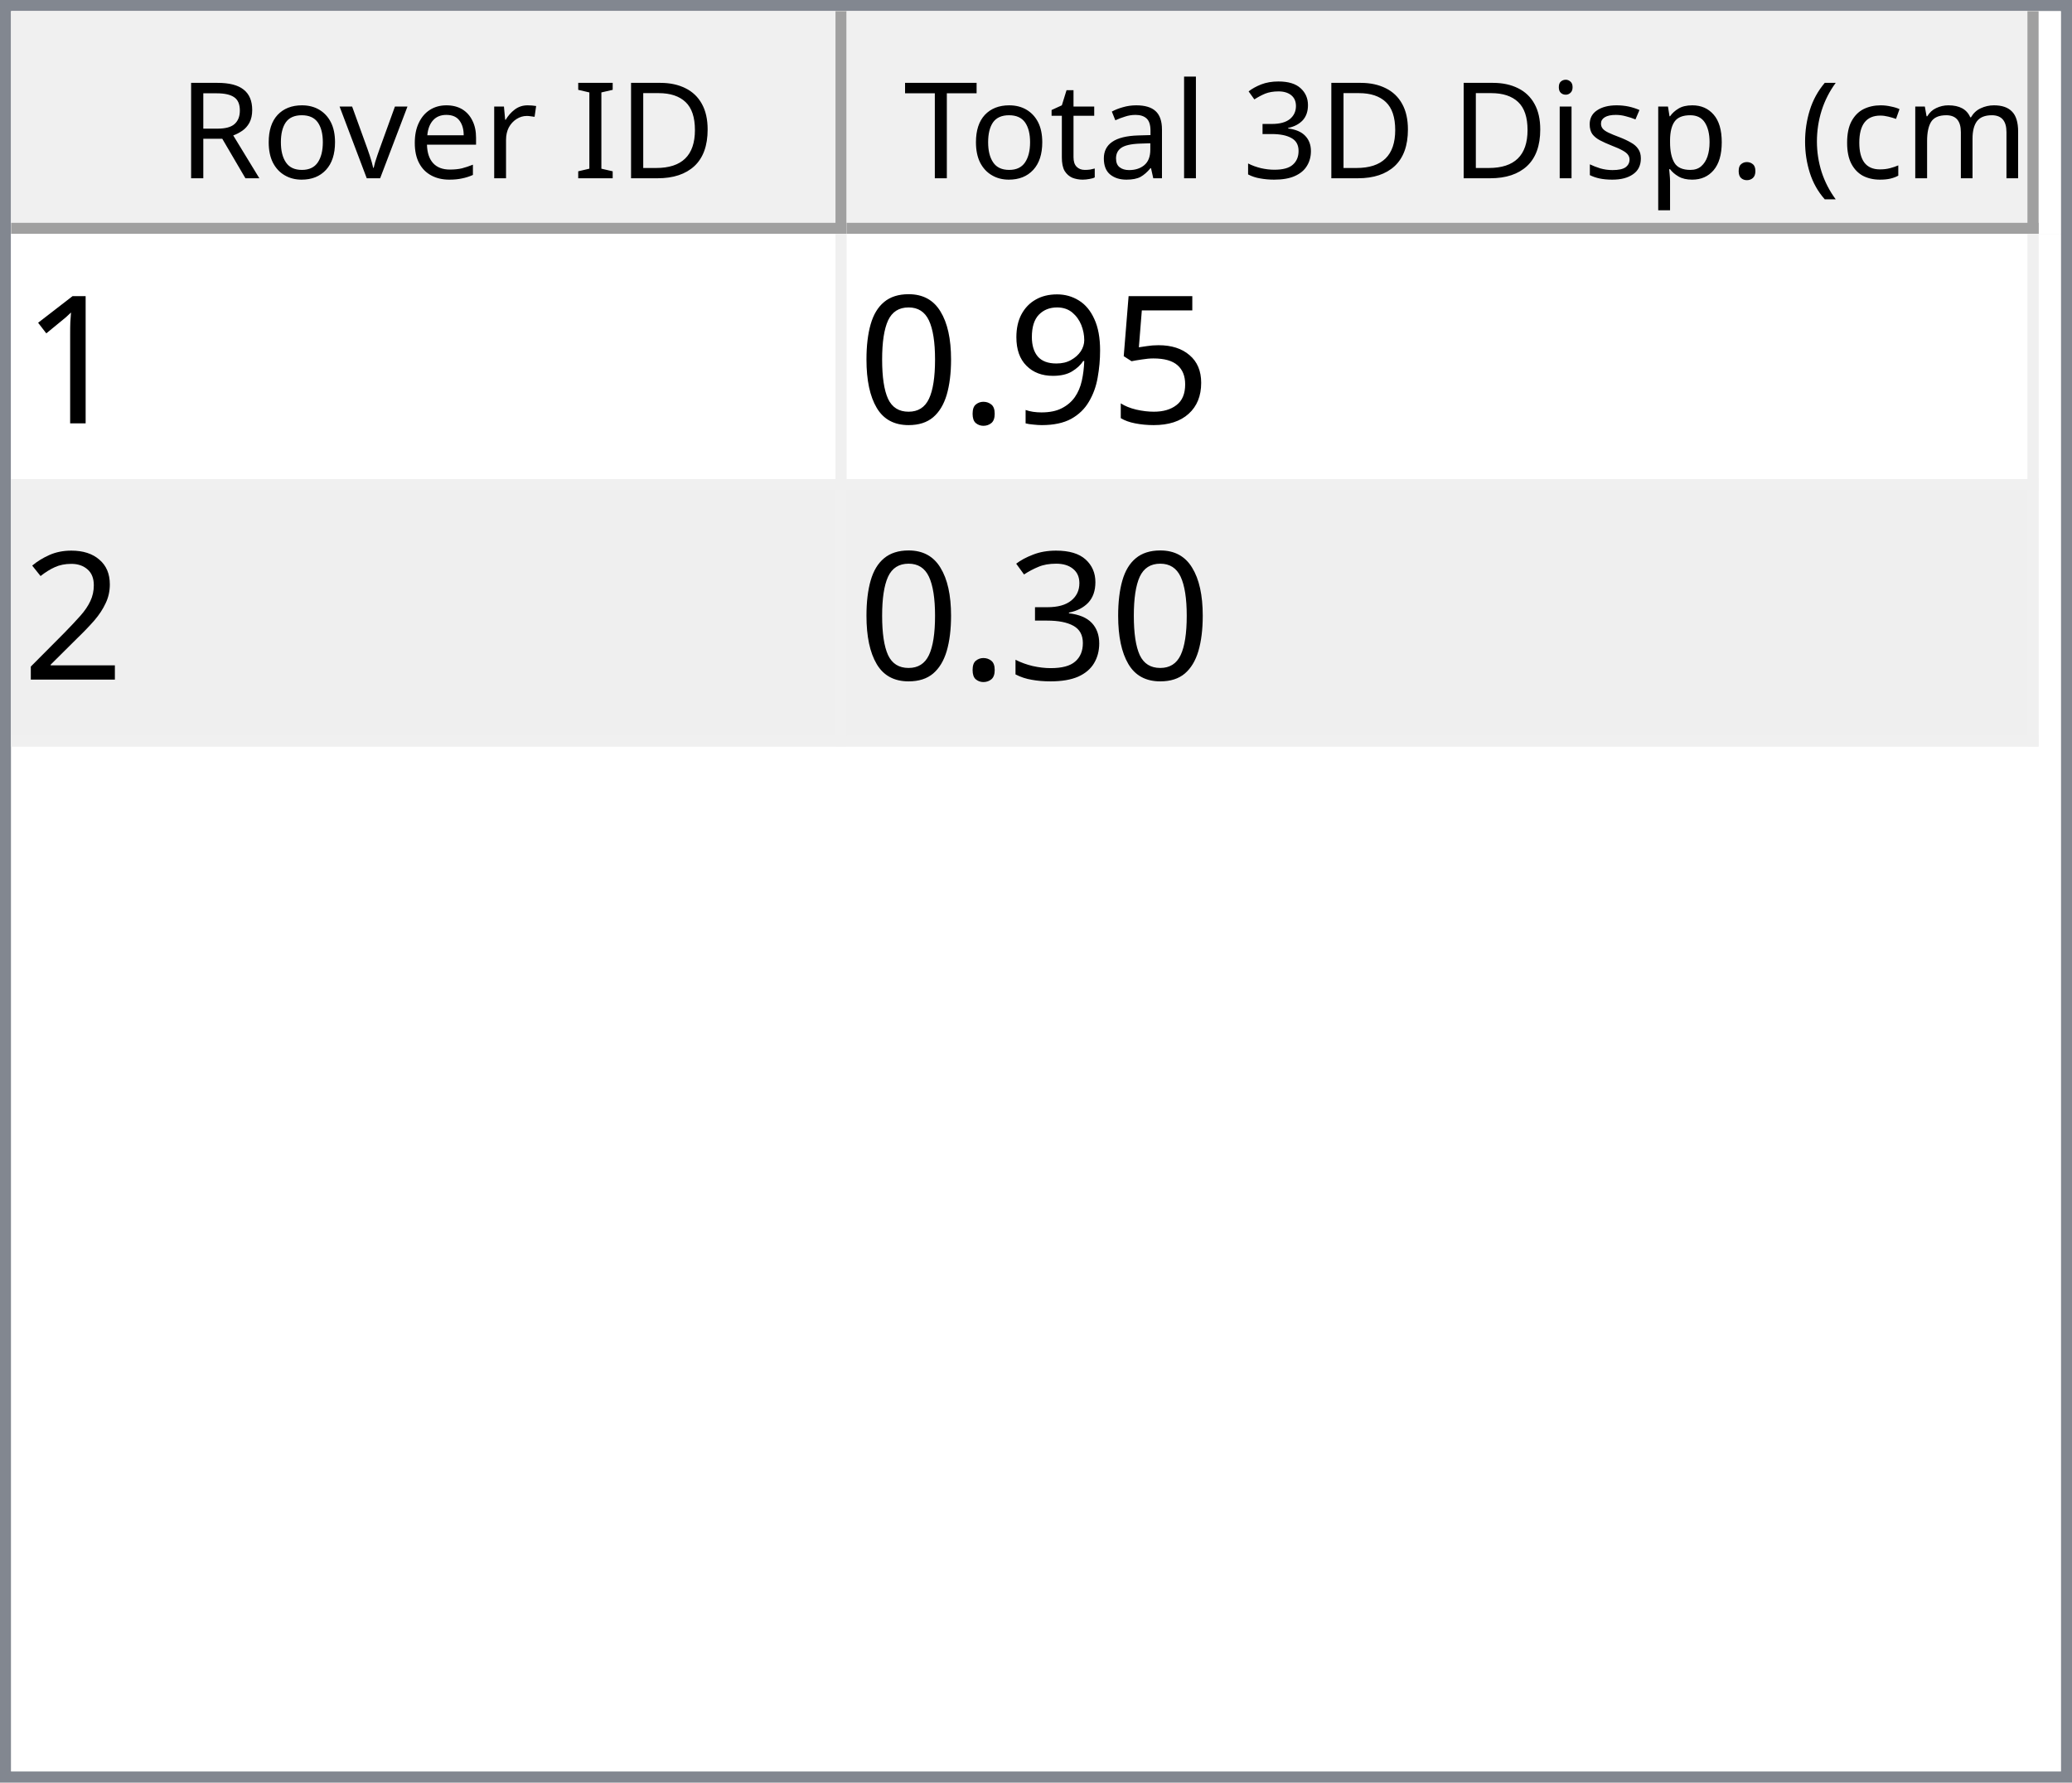
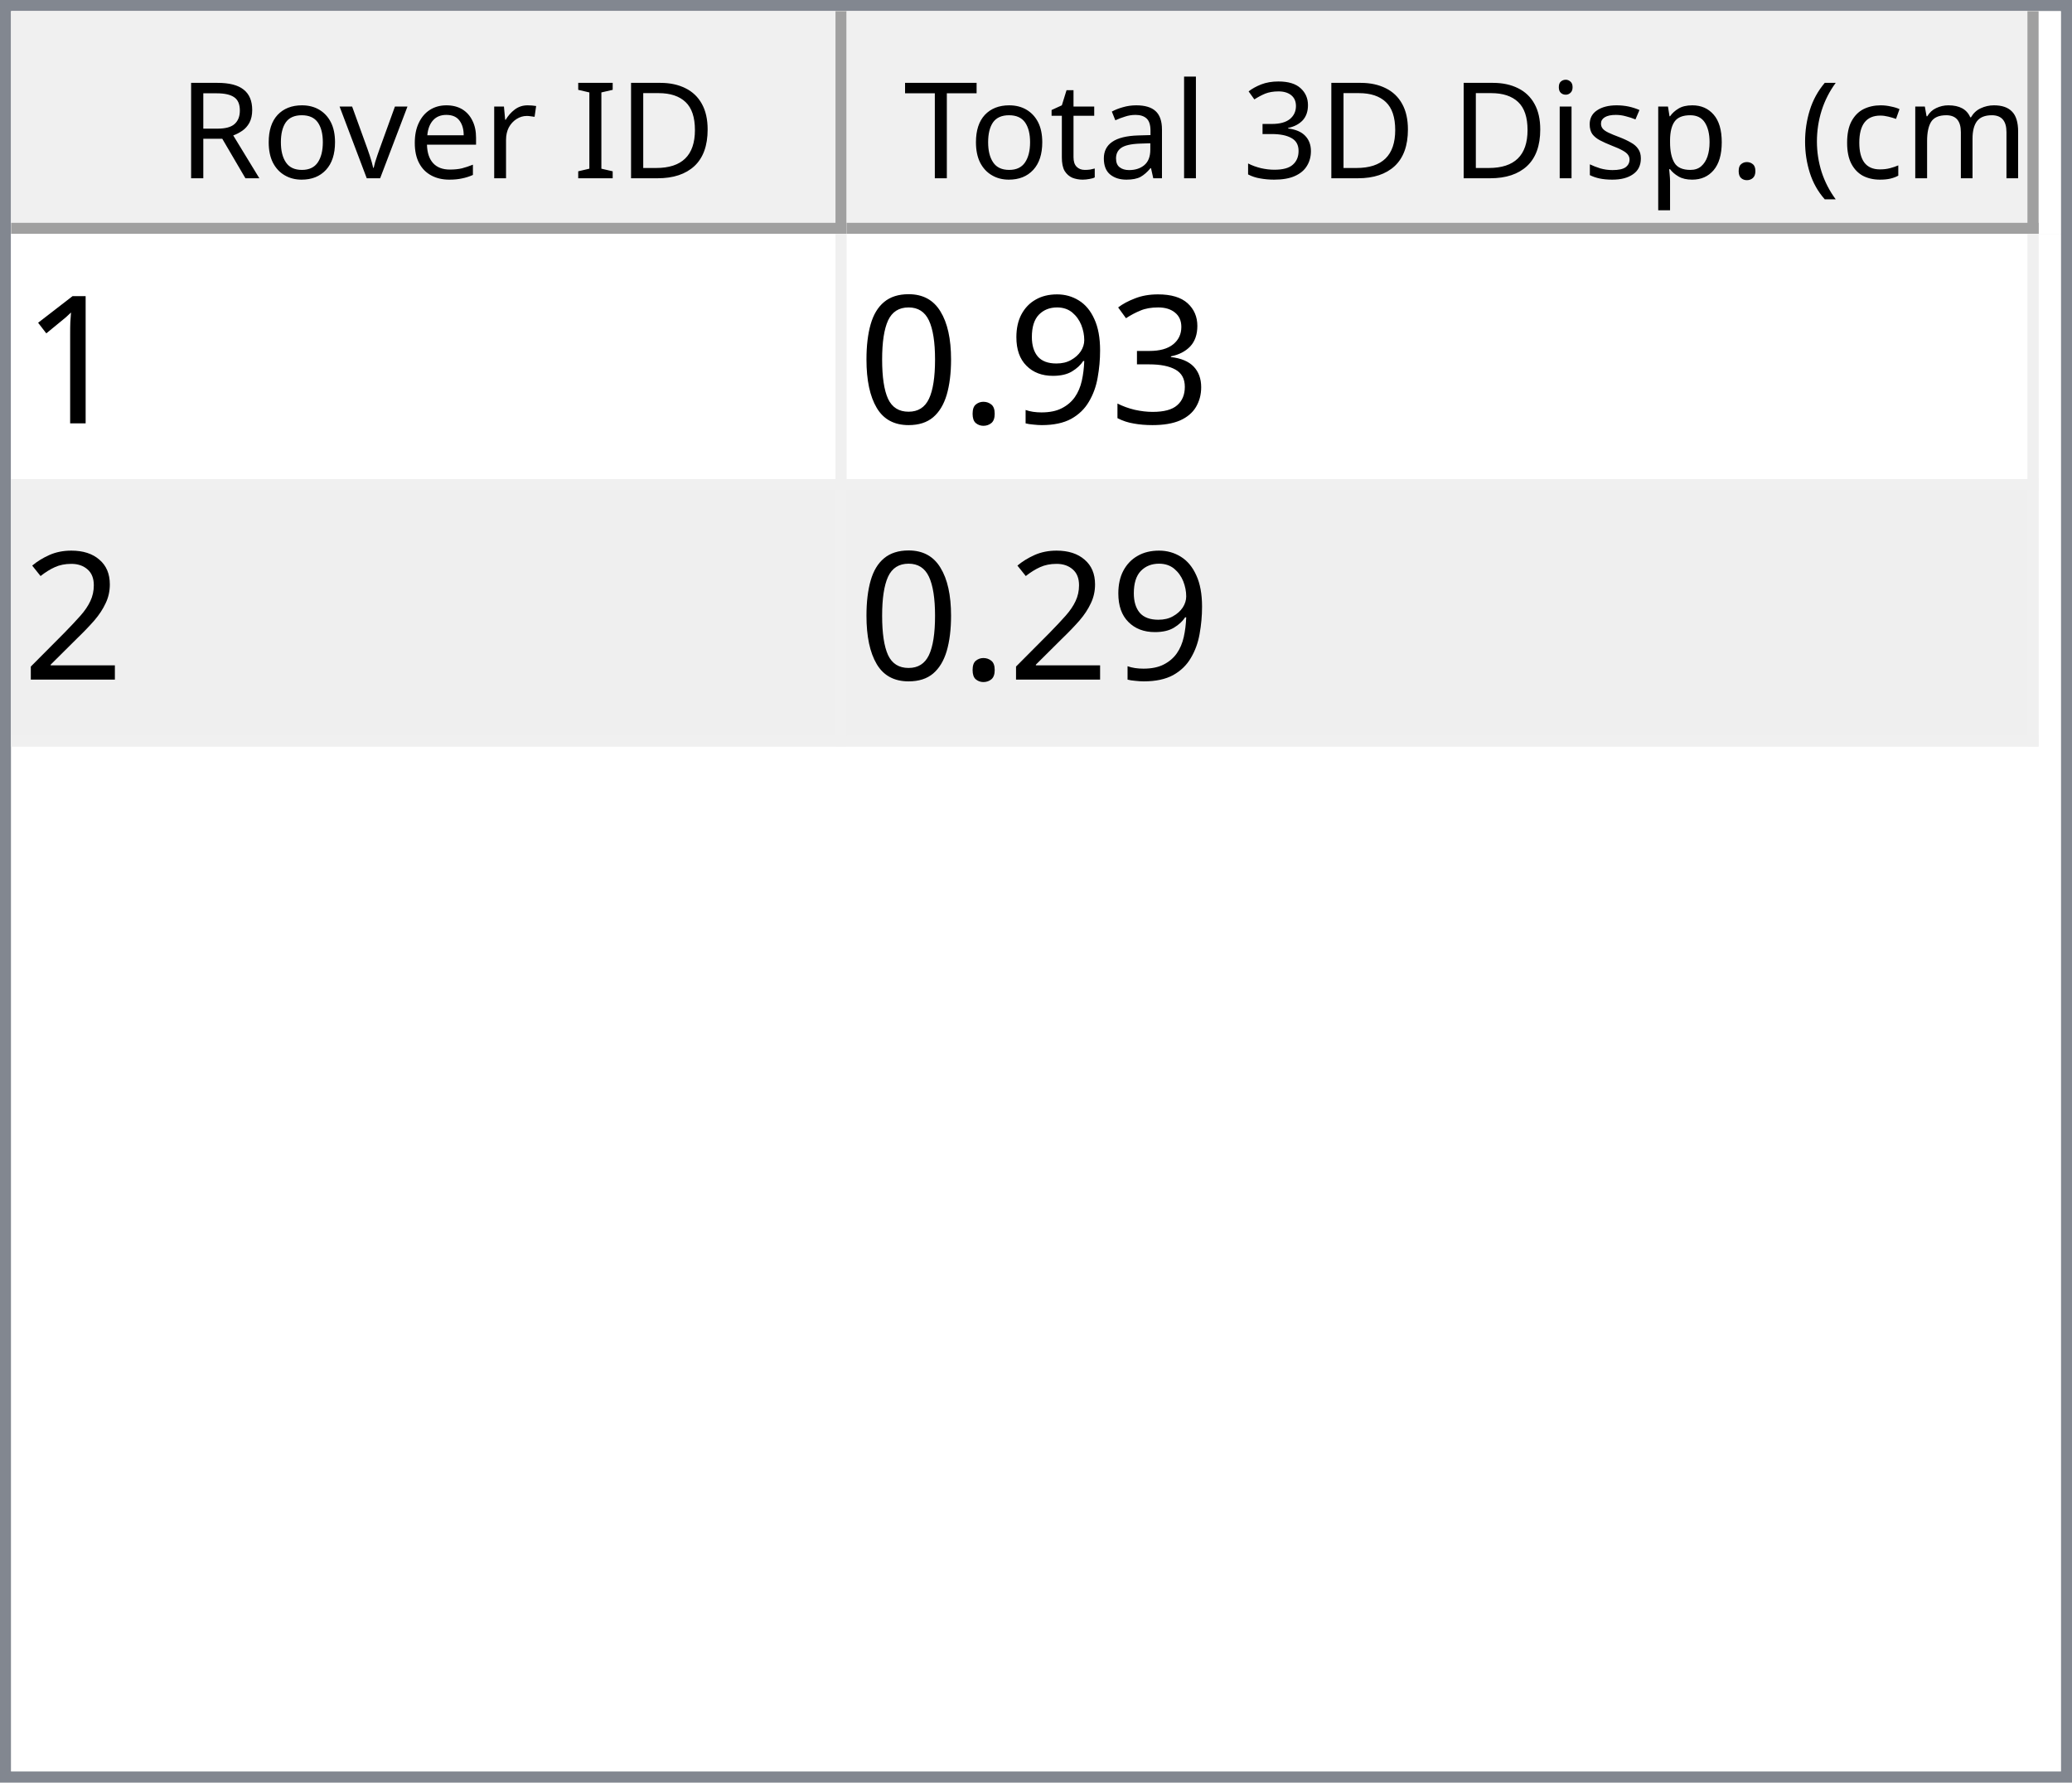
<svg xmlns="http://www.w3.org/2000/svg" style="fill-opacity:1; color-rendering:auto; color-interpolation:auto; text-rendering:auto; stroke:black; stroke-linecap:square; stroke-miterlimit:10; shape-rendering:auto; stroke-opacity:1; fill:black; stroke-dasharray:none; font-weight:normal; stroke-width:1; font-family:'Dialog'; font-style:normal; stroke-linejoin:miter; font-size:12px; stroke-dashoffset:0; image-rendering:auto;" width="186" height="160">
  <defs id="genericDefs" />
  <g>
    <defs id="defs1">
      <clipPath clipPathUnits="userSpaceOnUse" id="clipPath1">
        <path d="M0 0 L186 0 L186 160 L0 160 L0 0 Z" />
      </clipPath>
      <clipPath clipPathUnits="userSpaceOnUse" id="clipPath2">
        <path d="M0 0 L0 160 L186 160 L186 0 Z" />
      </clipPath>
      <clipPath clipPathUnits="userSpaceOnUse" id="clipPath3">
        <path d="M0 0 L0 20 L184 20 L184 0 Z" />
      </clipPath>
      <clipPath clipPathUnits="userSpaceOnUse" id="clipPath4">
        <path d="M0 0 L0 20 L75 20 L75 0 Z" />
      </clipPath>
      <clipPath clipPathUnits="userSpaceOnUse" id="clipPath5">
        <path d="M1 1 L1 19 L74 19 L74 1 Z" />
      </clipPath>
      <clipPath clipPathUnits="userSpaceOnUse" id="clipPath6">
        <path d="M0 0 L0 18 L73 18 L73 0 Z" />
      </clipPath>
      <clipPath clipPathUnits="userSpaceOnUse" id="clipPath7">
        <path d="M-0.5 -0.5 L-0.5 19.5 L74.5 19.5 L74.5 -0.5 Z" />
      </clipPath>
      <clipPath clipPathUnits="userSpaceOnUse" id="clipPath8">
        <path d="M0 0 L0 20 L107 20 L107 0 Z" />
      </clipPath>
      <clipPath clipPathUnits="userSpaceOnUse" id="clipPath9">
        <path d="M1 1 L1 19 L106 19 L106 1 Z" />
      </clipPath>
      <clipPath clipPathUnits="userSpaceOnUse" id="clipPath10">
        <path d="M0 0 L0 18 L105 18 L105 0 Z" />
      </clipPath>
      <clipPath clipPathUnits="userSpaceOnUse" id="clipPath11">
        <path d="M-0.5 -0.5 L-0.5 19.5 L106.5 19.5 L106.5 -0.5 Z" />
      </clipPath>
      <clipPath clipPathUnits="userSpaceOnUse" id="clipPath12">
        <path d="M0 0 L0 138 L184 138 L184 0 Z" />
      </clipPath>
      <clipPath clipPathUnits="userSpaceOnUse" id="clipPath13">
        <path d="M0 0 L0 46 L182 46 L182 0 Z" />
      </clipPath>
      <clipPath clipPathUnits="userSpaceOnUse" id="clipPath14">
        <path d="M-0.5 -0.5 L-0.5 45.5 L181.5 45.5 L181.5 -0.5 Z" />
      </clipPath>
      <clipPath clipPathUnits="userSpaceOnUse" id="clipPath15">
        <path d="M0 0 L0 22 L74 22 L74 0 Z" />
      </clipPath>
      <clipPath clipPathUnits="userSpaceOnUse" id="clipPath16">
        <path d="M0 0 L0 22 L106 22 L106 0 Z" />
      </clipPath>
      <font horiz-adv-x="64.551" id="font1">
        <font-face ascent="107.91" descent="25.098" units-per-em="100" style="font-style:normal; font-family:Segoe UI; font-weight:normal;" />
        <missing-glyph horiz-adv-x="64.551" d="M8.109 0 L8.109 68.266 L56.453 68.266 L56.453 0 L8.109 0 ZM15.328 7.234 L49.219 7.234 L49.219 61.031 L15.328 61.031 L15.328 7.234 Z" />
        <glyph unicode="D" horiz-adv-x="70.117" d="M9.188 0 L9.188 70.016 L28.516 70.016 Q65.531 70.016 65.531 35.891 Q65.531 19.672 55.25 9.836 Q44.969 0 27.734 0 L9.188 0 ZM17.391 62.594 L17.391 7.422 L27.828 7.422 Q41.609 7.422 49.273 14.797 Q56.938 22.172 56.938 35.688 Q56.938 62.594 28.328 62.594 L17.391 62.594 Z" />
        <glyph unicode="I" horiz-adv-x="26.611" d="M17.391 0 L9.188 0 L9.188 70.016 L17.391 70.016 L17.391 0 Z" />
        <glyph unicode=" " horiz-adv-x="27.393" d="" />
        <glyph unicode="r" horiz-adv-x="34.766" d="M34.188 41.891 Q32.078 43.5 28.125 43.5 Q23 43.5 19.555 38.672 Q16.109 33.844 16.109 25.484 L16.109 0 L8.109 0 L8.109 50 L16.109 50 L16.109 39.703 L16.312 39.703 Q18.016 44.969 21.531 47.922 Q25.047 50.875 29.391 50.875 Q32.516 50.875 34.188 50.203 L34.188 41.891 Z" />
        <glyph unicode="e" horiz-adv-x="52.295" d="M48.297 23 L12.984 23 Q13.188 14.656 17.484 10.109 Q21.781 5.562 29.297 5.562 Q37.75 5.562 44.828 11.141 L44.828 3.609 Q38.234 -1.172 27.391 -1.172 Q16.797 -1.172 10.742 5.641 Q4.688 12.453 4.688 24.812 Q4.688 36.469 11.305 43.82 Q17.922 51.172 27.734 51.172 Q37.547 51.172 42.922 44.828 Q48.297 38.484 48.297 27.203 L48.297 23 ZM40.094 29.781 Q40.047 36.719 36.75 40.578 Q33.453 44.438 27.594 44.438 Q21.922 44.438 17.969 40.383 Q14.016 36.328 13.094 29.781 L40.094 29.781 Z" />
        <glyph unicode="v" horiz-adv-x="47.9" d="M47.406 50 L27.484 0 L19.625 0 L0.688 50 L9.469 50 L22.172 13.672 Q23.578 9.672 23.922 6.688 L24.125 6.688 Q24.609 10.453 25.688 13.484 L38.969 50 L47.406 50 Z" />
        <glyph unicode="o" horiz-adv-x="58.594" d="M29 -1.172 Q17.922 -1.172 11.305 5.836 Q4.688 12.844 4.688 24.422 Q4.688 37.016 11.57 44.094 Q18.453 51.172 30.172 51.172 Q41.359 51.172 47.633 44.289 Q53.906 37.406 53.906 25.203 Q53.906 13.234 47.141 6.031 Q40.375 -1.172 29 -1.172 ZM29.594 44.438 Q21.875 44.438 17.383 39.188 Q12.891 33.938 12.891 24.703 Q12.891 15.828 17.43 10.695 Q21.969 5.562 29.594 5.562 Q37.359 5.562 41.531 10.594 Q45.703 15.625 45.703 24.906 Q45.703 34.281 41.531 39.359 Q37.359 44.438 29.594 44.438 Z" />
        <glyph unicode="R" horiz-adv-x="59.814" d="M59.375 0 L49.609 0 L37.891 19.625 Q36.281 22.359 34.766 24.289 Q33.25 26.219 31.664 27.438 Q30.078 28.656 28.25 29.219 Q26.422 29.781 24.125 29.781 L17.391 29.781 L17.391 0 L9.188 0 L9.188 70.016 L30.078 70.016 Q34.672 70.016 38.555 68.867 Q42.438 67.719 45.289 65.375 Q48.141 63.031 49.758 59.547 Q51.375 56.062 51.375 51.375 Q51.375 47.703 50.273 44.656 Q49.172 41.609 47.148 39.211 Q45.125 36.812 42.266 35.133 Q39.406 33.453 35.844 32.516 L35.844 32.328 Q37.594 31.547 38.891 30.547 Q40.188 29.547 41.359 28.18 Q42.531 26.812 43.68 25.078 Q44.828 23.344 46.234 21.047 L59.375 0 ZM17.391 62.594 L17.391 37.203 L28.516 37.203 Q31.594 37.203 34.203 38.133 Q36.812 39.062 38.719 40.797 Q40.625 42.531 41.703 45.047 Q42.781 47.562 42.781 50.688 Q42.781 56.297 39.141 59.445 Q35.5 62.594 28.609 62.594 L17.391 62.594 Z" />
        <glyph unicode=")" horiz-adv-x="30.176" d="M8.297 -15.922 L1.172 -15.922 Q16.406 2.344 16.406 26.812 Q16.406 51.469 1.078 70.016 L8.297 70.016 Q23.531 52.156 23.531 26.703 Q23.531 1.375 8.297 -15.922 Z" />
        <glyph unicode="m" horiz-adv-x="86.133" d="M79.109 0 L71.094 0 L71.094 28.719 Q71.094 37.016 68.531 40.727 Q65.969 44.438 59.906 44.438 Q54.781 44.438 51.195 39.75 Q47.609 35.062 47.609 28.516 L47.609 0 L39.594 0 L39.594 29.688 Q39.594 44.438 28.219 44.438 Q22.953 44.438 19.531 40.016 Q16.109 35.594 16.109 28.516 L16.109 0 L8.109 0 L8.109 50 L16.109 50 L16.109 42.094 L16.312 42.094 Q21.625 51.172 31.844 51.172 Q36.969 51.172 40.773 48.312 Q44.578 45.453 46 40.828 Q51.562 51.172 62.594 51.172 Q79.109 51.172 79.109 30.812 L79.109 0 Z" />
        <glyph unicode="c" horiz-adv-x="46.191" d="M42.188 2.297 Q36.422 -1.172 28.516 -1.172 Q17.828 -1.172 11.258 5.789 Q4.688 12.75 4.688 23.828 Q4.688 36.188 11.766 43.68 Q18.844 51.172 30.672 51.172 Q37.25 51.172 42.281 48.734 L42.281 40.531 Q36.719 44.438 30.375 44.438 Q22.703 44.438 17.797 38.945 Q12.891 33.453 12.891 24.516 Q12.891 15.719 17.508 10.641 Q22.125 5.562 29.891 5.562 Q36.422 5.562 42.188 9.906 L42.188 2.297 Z" />
        <glyph unicode="(" horiz-adv-x="30.176" d="M29.109 -15.922 L21.969 -15.922 Q6.844 1.375 6.844 26.703 Q6.844 52.156 21.969 70.016 L29.203 70.016 Q13.875 51.469 13.875 26.812 Q13.875 2.344 29.109 -15.922 Z" />
        <glyph unicode="." horiz-adv-x="21.68" d="M10.891 -1.078 Q8.641 -1.078 7.055 0.539 Q5.469 2.156 5.469 4.391 Q5.469 6.641 7.055 8.273 Q8.641 9.906 10.891 9.906 Q13.188 9.906 14.797 8.273 Q16.406 6.641 16.406 4.391 Q16.406 2.156 14.797 0.539 Q13.188 -1.078 10.891 -1.078 Z" />
        <glyph unicode="p" horiz-adv-x="58.789" d="M16.312 7.234 L16.109 7.234 L16.109 -23 L8.109 -23 L8.109 50 L16.109 50 L16.109 41.219 L16.312 41.219 Q22.219 51.172 33.594 51.172 Q43.266 51.172 48.688 44.461 Q54.109 37.75 54.109 26.469 Q54.109 13.922 48 6.375 Q41.891 -1.172 31.297 -1.172 Q21.578 -1.172 16.312 7.234 ZM16.109 27.391 L16.109 20.406 Q16.109 14.203 20.141 9.883 Q24.172 5.562 30.375 5.562 Q37.641 5.562 41.773 11.133 Q45.906 16.703 45.906 26.609 Q45.906 34.969 42.047 39.703 Q38.188 44.438 31.594 44.438 Q24.609 44.438 20.359 39.578 Q16.109 34.719 16.109 27.391 Z" />
        <glyph unicode="s" horiz-adv-x="42.432" d="M5.078 1.812 L5.078 10.406 Q11.625 5.562 19.484 5.562 Q30.031 5.562 30.031 12.594 Q30.031 14.594 29.125 15.992 Q28.219 17.391 26.68 18.461 Q25.141 19.531 23.07 20.383 Q21 21.234 18.609 22.172 Q15.281 23.484 12.766 24.828 Q10.25 26.172 8.57 27.859 Q6.891 29.547 6.031 31.695 Q5.172 33.844 5.172 36.719 Q5.172 40.234 6.789 42.945 Q8.406 45.656 11.086 47.484 Q13.766 49.312 17.211 50.242 Q20.656 51.172 24.312 51.172 Q30.812 51.172 35.938 48.922 L35.938 40.828 Q30.422 44.438 23.25 44.438 Q21 44.438 19.195 43.922 Q17.391 43.406 16.094 42.477 Q14.797 41.547 14.086 40.258 Q13.375 38.969 13.375 37.406 Q13.375 35.453 14.086 34.133 Q14.797 32.812 16.164 31.789 Q17.531 30.766 19.484 29.938 Q21.438 29.109 23.922 28.125 Q27.25 26.859 29.883 25.516 Q32.516 24.172 34.375 22.484 Q36.234 20.797 37.234 18.602 Q38.234 16.406 38.234 13.375 Q38.234 9.672 36.602 6.938 Q34.969 4.203 32.234 2.398 Q29.5 0.594 25.93 -0.289 Q22.359 -1.172 18.453 -1.172 Q10.75 -1.172 5.078 1.812 Z" />
        <glyph unicode="i" horiz-adv-x="24.219" d="M12.203 62.703 Q10.062 62.703 8.547 64.164 Q7.031 65.625 7.031 67.875 Q7.031 70.125 8.547 71.609 Q10.062 73.094 12.203 73.094 Q14.406 73.094 15.945 71.609 Q17.484 70.125 17.484 67.875 Q17.484 65.719 15.945 64.211 Q14.406 62.703 12.203 62.703 ZM16.109 0 L8.109 0 L8.109 50 L16.109 50 L16.109 0 Z" />
        <glyph unicode="3" horiz-adv-x="53.906" d="M46.531 19.828 Q46.531 15.094 44.75 11.211 Q42.969 7.328 39.719 4.57 Q36.469 1.812 31.93 0.297 Q27.391 -1.219 21.922 -1.219 Q11.922 -1.219 6 2.594 L6 11.188 Q13.094 5.609 22.219 5.609 Q25.875 5.609 28.828 6.539 Q31.781 7.469 33.906 9.227 Q36.031 10.984 37.18 13.477 Q38.328 15.969 38.328 19.094 Q38.328 32.812 18.797 32.812 L12.984 32.812 L12.984 39.594 L18.5 39.594 Q35.797 39.594 35.797 52.484 Q35.797 64.406 22.609 64.406 Q15.188 64.406 8.688 59.422 L8.688 67.188 Q15.375 71.188 24.609 71.188 Q29 71.188 32.57 69.969 Q36.141 68.75 38.68 66.555 Q41.219 64.359 42.609 61.281 Q44 58.203 44 54.5 Q44 40.672 30.031 36.719 L30.031 36.531 Q33.594 36.141 36.625 34.797 Q39.656 33.453 41.852 31.305 Q44.047 29.156 45.289 26.25 Q46.531 23.344 46.531 19.828 Z" />
        <glyph unicode="l" horiz-adv-x="24.219" d="M16.109 0 L8.109 0 L8.109 74.031 L16.109 74.031 L16.109 0 Z" />
        <glyph unicode="a" horiz-adv-x="50.879" d="M43.891 0 L35.891 0 L35.891 7.812 L35.688 7.812 Q30.469 -1.172 20.312 -1.172 Q12.844 -1.172 8.617 2.781 Q4.391 6.734 4.391 13.281 Q4.391 27.297 20.906 29.594 L35.891 31.688 Q35.891 44.438 25.594 44.438 Q16.547 44.438 9.281 38.281 L9.281 46.484 Q16.656 51.172 26.266 51.172 Q43.891 51.172 43.891 32.516 L43.891 0 ZM35.891 25.297 L23.828 23.641 Q18.266 22.859 15.43 20.875 Q12.594 18.891 12.594 13.875 Q12.594 10.203 15.211 7.883 Q17.828 5.562 22.172 5.562 Q28.125 5.562 32.008 9.742 Q35.891 13.922 35.891 20.312 L35.891 25.297 Z" />
        <glyph unicode="t" horiz-adv-x="33.887" d="M31.297 0.484 Q28.469 -1.078 23.828 -1.078 Q10.688 -1.078 10.688 13.578 L10.688 43.172 L2.094 43.172 L2.094 50 L10.688 50 L10.688 62.203 L18.703 64.797 L18.703 50 L31.297 50 L31.297 43.172 L18.703 43.172 L18.703 14.984 Q18.703 9.969 20.414 7.82 Q22.125 5.672 26.078 5.672 Q29.109 5.672 31.297 7.328 L31.297 0.484 Z" />
        <glyph unicode="T" horiz-adv-x="52.393" d="M50.594 62.594 L30.375 62.594 L30.375 0 L22.172 0 L22.172 62.594 L2 62.594 L2 70.016 L50.594 70.016 L50.594 62.594 Z" />
      </font>
      <font horiz-adv-x="75.0" id="font2">
        <font-face ascent="100.537" descent="21.973" units-per-em="100" style="font-style:normal; font-family:sans-serif; font-weight:normal;" />
        <missing-glyph horiz-adv-x="75.0" d="M12.5 0 L12.5 62.5 L62.5 62.5 L62.5 0 L12.5 0 ZM14.062 1.562 L60.938 1.562 L60.938 60.938 L14.062 60.938 L14.062 1.562 Z" />
        <glyph unicode="1" horiz-adv-x="55.615" d="M37.25 0 L28.469 0 L28.469 56 Q25.297 52.984 20.141 49.953 Q14.984 46.922 10.891 45.406 L10.891 53.906 Q18.266 57.375 23.781 62.305 Q29.297 67.234 31.594 71.875 L37.25 71.875 L37.25 0 Z" />
-         <glyph unicode="5" horiz-adv-x="55.615" d="M4.156 18.75 L13.375 19.531 Q14.406 12.797 18.141 9.398 Q21.875 6 27.156 6 Q33.5 6 37.891 10.789 Q42.281 15.578 42.281 23.484 Q42.281 31 38.062 35.352 Q33.844 39.703 27 39.703 Q22.75 39.703 19.336 37.773 Q15.922 35.844 13.969 32.766 L5.719 33.844 L12.641 70.609 L48.25 70.609 L48.25 62.203 L19.672 62.203 L15.828 42.969 Q22.266 47.469 29.344 47.469 Q38.719 47.469 45.164 40.969 Q51.609 34.469 51.609 24.266 Q51.609 14.547 45.953 7.469 Q39.062 -1.219 27.156 -1.219 Q17.391 -1.219 11.211 4.25 Q5.031 9.719 4.156 18.75 Z" />
+         <glyph unicode="3" horiz-adv-x="55.615" d="M4.203 18.891 L12.984 20.062 Q14.5 12.594 18.141 9.297 Q21.781 6 27 6 Q33.203 6 37.477 10.297 Q41.75 14.594 41.75 20.953 Q41.75 27 37.797 30.93 Q33.844 34.859 27.734 34.859 Q25.25 34.859 21.531 33.891 L22.516 41.609 Q23.391 41.5 23.922 41.5 Q29.547 41.5 34.039 44.43 Q38.531 47.359 38.531 53.469 Q38.531 58.297 35.258 61.477 Q31.984 64.656 26.812 64.656 Q21.688 64.656 18.266 61.43 Q14.844 58.203 13.875 51.766 L5.078 53.328 Q6.688 62.156 12.398 67.016 Q18.109 71.875 26.609 71.875 Q32.469 71.875 37.398 69.359 Q42.328 66.844 44.945 62.5 Q47.562 58.156 47.562 53.266 Q47.562 48.641 45.07 44.828 Q42.578 41.016 37.703 38.766 Q44.047 37.312 47.562 32.695 Q51.078 28.078 51.078 21.141 Q51.078 11.766 44.242 5.25 Q37.406 -1.266 26.953 -1.266 Q17.531 -1.266 11.305 4.352 Q5.078 9.969 4.203 18.891 Z" />
        <glyph unicode="9" horiz-adv-x="55.615" d="M5.469 16.547 L13.922 17.328 Q14.984 11.375 18.016 8.688 Q21.047 6 25.781 6 Q29.828 6 32.883 7.859 Q35.938 9.719 37.891 12.82 Q39.844 15.922 41.164 21.195 Q42.484 26.469 42.484 31.938 Q42.484 32.516 42.438 33.688 Q39.797 29.5 35.234 26.883 Q30.672 24.266 25.344 24.266 Q16.453 24.266 10.305 30.711 Q4.156 37.156 4.156 47.703 Q4.156 58.594 10.578 65.234 Q17 71.875 26.656 71.875 Q33.641 71.875 39.43 68.117 Q45.219 64.359 48.219 57.398 Q51.219 50.438 51.219 37.25 Q51.219 23.531 48.242 15.406 Q45.266 7.281 39.383 3.031 Q33.5 -1.219 25.594 -1.219 Q17.188 -1.219 11.867 3.445 Q6.547 8.109 5.469 16.547 ZM41.453 48.141 Q41.453 55.719 37.43 60.156 Q33.406 64.594 27.734 64.594 Q21.875 64.594 17.531 59.812 Q13.188 55.031 13.188 47.406 Q13.188 40.578 17.312 36.305 Q21.438 32.031 27.484 32.031 Q33.594 32.031 37.523 36.305 Q41.453 40.578 41.453 48.141 Z" />
        <glyph unicode="." horiz-adv-x="27.783" d="M9.078 0 L9.078 10.016 L19.094 10.016 L19.094 0 L9.078 0 Z" />
        <glyph unicode="0" horiz-adv-x="55.615" d="M4.156 35.297 Q4.156 48 6.766 55.742 Q9.375 63.484 14.523 67.68 Q19.672 71.875 27.484 71.875 Q33.25 71.875 37.594 69.555 Q41.938 67.234 44.773 62.867 Q47.609 58.5 49.219 52.227 Q50.828 45.953 50.828 35.297 Q50.828 22.703 48.242 14.969 Q45.656 7.234 40.508 3.008 Q35.359 -1.219 27.484 -1.219 Q17.141 -1.219 11.234 6.203 Q4.156 15.141 4.156 35.297 ZM13.188 35.297 Q13.188 17.672 17.312 11.836 Q21.438 6 27.484 6 Q33.547 6 37.672 11.859 Q41.797 17.719 41.797 35.297 Q41.797 52.984 37.672 58.789 Q33.547 64.594 27.391 64.594 Q21.344 64.594 17.719 59.469 Q13.188 52.938 13.188 35.297 Z" />
        <glyph unicode="2" horiz-adv-x="55.615" d="M50.344 8.453 L50.344 0 L3.031 0 Q2.938 3.172 4.047 6.109 Q5.859 10.938 9.836 15.625 Q13.812 20.312 21.344 26.469 Q33.016 36.031 37.117 41.625 Q41.219 47.219 41.219 52.203 Q41.219 57.422 37.477 61.008 Q33.734 64.594 27.734 64.594 Q21.391 64.594 17.578 60.789 Q13.766 56.984 13.719 50.25 L4.688 51.172 Q5.609 61.281 11.664 66.578 Q17.719 71.875 27.938 71.875 Q38.234 71.875 44.242 66.164 Q50.25 60.453 50.25 52 Q50.25 47.703 48.492 43.555 Q46.734 39.406 42.656 34.812 Q38.578 30.219 29.109 22.219 Q21.188 15.578 18.945 13.211 Q16.703 10.844 15.234 8.453 L50.344 8.453 Z" />
-         <glyph unicode="3" horiz-adv-x="55.615" d="M4.203 18.891 L12.984 20.062 Q14.5 12.594 18.141 9.297 Q21.781 6 27 6 Q33.203 6 37.477 10.297 Q41.75 14.594 41.75 20.953 Q41.75 27 37.797 30.93 Q33.844 34.859 27.734 34.859 Q25.25 34.859 21.531 33.891 L22.516 41.609 Q23.391 41.5 23.922 41.5 Q29.547 41.5 34.039 44.43 Q38.531 47.359 38.531 53.469 Q38.531 58.297 35.258 61.477 Q31.984 64.656 26.812 64.656 Q21.688 64.656 18.266 61.43 Q14.844 58.203 13.875 51.766 L5.078 53.328 Q6.688 62.156 12.398 67.016 Q18.109 71.875 26.609 71.875 Q32.469 71.875 37.398 69.359 Q42.328 66.844 44.945 62.5 Q47.562 58.156 47.562 53.266 Q47.562 48.641 45.07 44.828 Q42.578 41.016 37.703 38.766 Q44.047 37.312 47.562 32.695 Q51.078 28.078 51.078 21.141 Q51.078 11.766 44.242 5.25 Q37.406 -1.266 26.953 -1.266 Q17.531 -1.266 11.305 4.352 Q5.078 9.969 4.203 18.891 Z" />
      </font>
    </defs>
    <g style="fill:white; stroke:white;">
      <rect x="0" y="0" width="186" style="clip-path:url(#clipPath1); stroke:none;" height="160" />
    </g>
    <g style="fill:white; text-rendering:optimizeSpeed; color-rendering:optimizeSpeed; image-rendering:optimizeSpeed; shape-rendering:crispEdges; stroke:white; color-interpolation:sRGB;">
      <rect x="0" width="186" height="160" y="0" style="stroke:none;" />
      <path style="stroke:none;" d="M0 160 L186 160 L186 0 L0 0 Z" />
    </g>
    <g style="fill:rgb(240,240,240); font-family:'Segoe UI'; stroke:rgb(240,240,240);">
      <rect x="0" y="0" width="186" style="clip-path:url(#clipPath2); stroke:none;" height="160" />
    </g>
    <g style="fill:rgb(130,135,144); font-family:'Segoe UI'; stroke:rgb(130,135,144);">
      <path d="M0 0 L186 0 L186 160 L0 160 L0 0 ZM1 1 L185 1 L185 159 L1 159 L1 1 Z" style="fill-rule:evenodd; clip-path:url(#clipPath2); stroke:none;" />
    </g>
    <g style="fill:white; font-family:'Segoe UI'; stroke:white;" transform="translate(1,1)">
      <rect x="0" y="0" width="184" style="clip-path:url(#clipPath3); stroke:none;" height="20" />
    </g>
    <g style="fill:rgb(240,240,240); font-family:'Segoe UI'; stroke:rgb(240,240,240);" transform="translate(1,1)">
      <rect x="0" y="0" width="75" style="clip-path:url(#clipPath4); stroke:none;" height="20" />
    </g>
    <g style="font-family:'Segoe UI';" transform="translate(2,2)">
      <text x="14" xml:space="preserve" y="14" style="clip-path:url(#clipPath6); stroke:none;">Rover ID</text>
    </g>
    <g style="fill:rgb(160,160,160); font-family:'Segoe UI'; stroke:rgb(160,160,160); stroke-linejoin:bevel;" transform="translate(1.5,1.5)">
      <line x1="74" x2="74" y1="0" style="fill:none; clip-path:url(#clipPath7);" y2="19" />
    </g>
    <g style="fill:rgb(160,160,160); font-family:'Segoe UI'; stroke:rgb(160,160,160); stroke-linejoin:bevel;" transform="matrix(1,0,0,1,1,1) translate(0.5,0.5)">
      <line x1="0" x2="74" y1="19" style="fill:none; clip-path:url(#clipPath7);" y2="19" />
    </g>
    <g style="fill:rgb(240,240,240); font-family:'Segoe UI'; stroke:rgb(240,240,240);" transform="translate(76,1)">
      <rect x="0" y="0" width="107" style="clip-path:url(#clipPath8); stroke:none;" height="20" />
    </g>
    <g style="font-family:'Segoe UI';" transform="translate(77,2)">
      <text x="1" xml:space="preserve" y="14" style="clip-path:url(#clipPath10); stroke:none;"> Total 3D Disp. (cm)</text>
    </g>
    <g style="fill:rgb(160,160,160); font-family:'Segoe UI'; stroke:rgb(160,160,160); stroke-linejoin:bevel;" transform="translate(76.5,1.5)">
      <line x1="106" x2="106" y1="0" style="fill:none; clip-path:url(#clipPath11);" y2="19" />
    </g>
    <g style="fill:rgb(160,160,160); font-family:'Segoe UI'; stroke:rgb(160,160,160); stroke-linejoin:bevel;" transform="matrix(1,0,0,1,76,1) translate(0.5,0.5)">
      <line x1="0" x2="106" y1="19" style="fill:none; clip-path:url(#clipPath11);" y2="19" />
    </g>
    <g style="fill:white; font-family:'Segoe UI'; stroke:white;" transform="translate(1,21)">
      <rect x="0" y="0" width="184" style="clip-path:url(#clipPath12); stroke:none;" height="138" />
    </g>
    <g style="fill:rgb(240,240,240); font-size:16px; font-family:sans-serif; stroke:rgb(240,240,240);" transform="translate(1,21)">
      <rect x="0" y="0" width="182" style="clip-path:url(#clipPath13); stroke:none;" height="46" />
      <line transform="translate(0.5,0.5)" x1="0" x2="181" y1="22" style="clip-path:url(#clipPath14); fill:none; stroke-linejoin:bevel;" y2="22" />
    </g>
    <g transform="matrix(1,0,0,1,1,21) translate(0.5,0.5)" style="fill:rgb(240,240,240); font-size:16px; font-family:sans-serif; stroke:rgb(240,240,240); stroke-linejoin:bevel;">
      <line x1="0" x2="181" y1="45" style="fill:none; clip-path:url(#clipPath14);" y2="45" />
    </g>
    <g transform="matrix(1,0,0,1,1,21) translate(0.5,0.5)" style="fill:rgb(240,240,240); font-size:16px; font-family:sans-serif; stroke:rgb(240,240,240); stroke-linejoin:bevel;">
      <line x1="74" x2="74" y1="0" style="fill:none; clip-path:url(#clipPath14);" y2="45" />
    </g>
    <g transform="matrix(1,0,0,1,1,21) translate(0.5,0.5)" style="fill:rgb(240,240,240); font-size:16px; font-family:sans-serif; stroke:rgb(240,240,240); stroke-linejoin:bevel;">
      <line x1="181" x2="181" y1="0" style="fill:none; clip-path:url(#clipPath14);" y2="45" />
    </g>
    <g style="fill:white; font-size:16px; font-family:sans-serif; stroke:white;" transform="matrix(1,0,0,1,1,21)">
      <rect x="0" y="0" width="74" style="clip-path:url(#clipPath15); stroke:none;" height="22" />
      <text x="1" y="17" style="fill:black; clip-path:url(#clipPath15); stroke:none;" xml:space="preserve">1</text>
    </g>
    <g style="fill:white; font-size:16px; font-family:sans-serif; stroke:white;" transform="matrix(1,0,0,1,1,21) translate(75,0)">
      <rect x="0" y="0" width="106" style="clip-path:url(#clipPath16); stroke:none;" height="22" />
-       <text x="1" y="17" style="fill:black; clip-path:url(#clipPath16); stroke:none;" xml:space="preserve">0.95</text>
+       <text x="1" y="17" style="fill:black; clip-path:url(#clipPath16); stroke:none;" xml:space="preserve">0.93</text>
    </g>
    <g style="fill:rgb(239,239,239); font-size:16px; font-family:sans-serif; stroke:rgb(239,239,239);" transform="matrix(1,0,0,1,1,21) translate(0,23)">
      <rect x="0" y="0" width="74" style="clip-path:url(#clipPath15); stroke:none;" height="22" />
      <text x="1" y="17" style="fill:black; clip-path:url(#clipPath15); stroke:none;" xml:space="preserve">2</text>
    </g>
    <g style="fill:rgb(239,239,239); font-size:16px; font-family:sans-serif; stroke:rgb(239,239,239);" transform="matrix(1,0,0,1,1,21) translate(75,23)">
      <rect x="0" y="0" width="106" style="clip-path:url(#clipPath16); stroke:none;" height="22" />
-       <text x="1" y="17" style="fill:black; clip-path:url(#clipPath16); stroke:none;" xml:space="preserve">0.30</text>
+       <text x="1" y="17" style="fill:black; clip-path:url(#clipPath16); stroke:none;" xml:space="preserve">0.29</text>
    </g>
  </g>
</svg>
